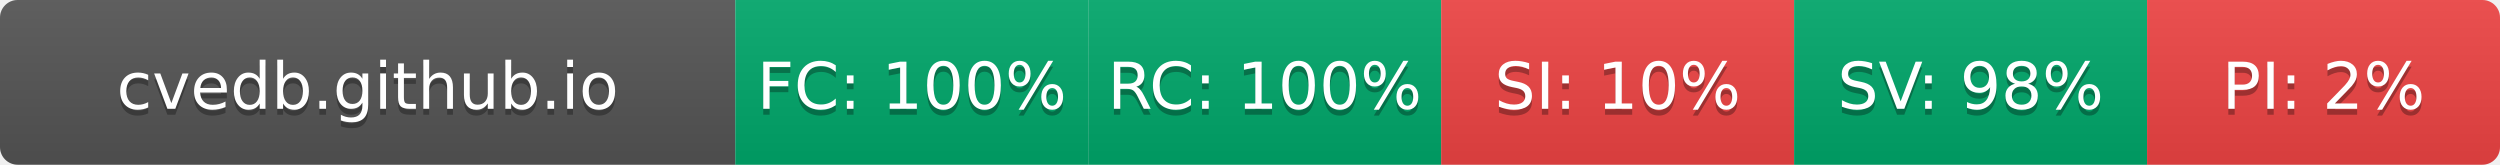
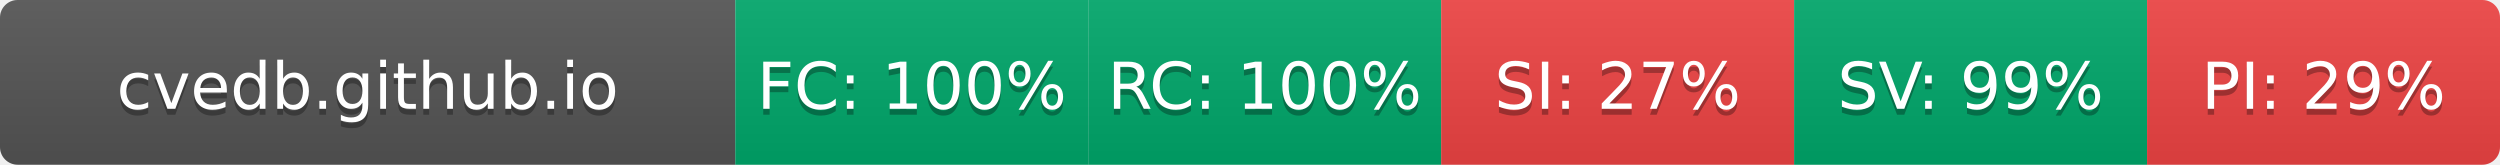
- <svg xmlns="http://www.w3.org/2000/svg" width="425" height="28" role="img" aria-label="cvedb.github.io: FC:100% RC:100% SI:10% SV:98% PI:2%">
+ <svg xmlns="http://www.w3.org/2000/svg" width="425" height="28" role="img" aria-label="cvedb.github.io: FC:100% RC:100% SI:27% SV:99% PI:29%">
  <linearGradient id="s" x2="0" y2="100%">
    <stop offset="0" stop-color="#bbb" stop-opacity=".1" />
    <stop offset="1" stop-opacity=".1" />
  </linearGradient>
  <clipPath id="r">
    <rect width="425" height="28" rx="3" fill="#fff" />
  </clipPath>
  <g clip-path="url(#r)">
    <rect width="125" height="28" fill="#555" />
    <rect x="125" width="60" height="28" fill="#00A86B" />
    <rect x="185" width="60" height="28" fill="#00A86B" />
    <rect x="245" width="60" height="28" fill="#EF4444" />
    <rect x="305" width="60" height="28" fill="#00A86B" />
    <rect x="365" width="60" height="28" fill="#EF4444" />
    <rect width="425" height="28" fill="url(#s)" />
  </g>
  <g fill="#fff" text-anchor="middle" font-family="Verdana,Geneva,DejaVu Sans,sans-serif" text-rendering="geometricPrecision" font-size="110">
    <text aria-hidden="true" x="625" y="195" fill="#010101" fill-opacity=".3" transform="scale(.1)" textLength="1050">cvedb.github.io</text>
    <text x="625" y="185" transform="scale(.1)" fill="#fff" textLength="1050">cvedb.github.io</text>
    <text aria-hidden="true" x="1550" y="195" fill="#010101" fill-opacity=".3" transform="scale(.1)" textLength="440">FC: 100%</text>
    <text x="1550" y="185" transform="scale(.1)" fill="#fff" textLength="440">FC: 100%</text>
    <text aria-hidden="true" x="2150" y="195" fill="#010101" fill-opacity=".3" transform="scale(.1)" textLength="440">RC: 100%</text>
    <text x="2150" y="185" transform="scale(.1)" fill="#fff" textLength="440">RC: 100%</text>
-     <text aria-hidden="true" x="2750" y="195" fill="#010101" fill-opacity=".3" transform="scale(.1)" textLength="385">SI: 10%</text>
-     <text x="2750" y="185" transform="scale(.1)" fill="#fff" textLength="385">SI: 10%</text>
-     <text aria-hidden="true" x="3350" y="195" fill="#010101" fill-opacity=".3" transform="scale(.1)" textLength="385">SV: 98%</text>
-     <text x="3350" y="185" transform="scale(.1)" fill="#fff" textLength="385">SV: 98%</text>
-     <text aria-hidden="true" x="3950" y="195" fill="#010101" fill-opacity=".3" transform="scale(.1)" textLength="330">PI: 2%</text>
-     <text x="3950" y="185" transform="scale(.1)" fill="#fff" textLength="330">PI: 2%</text>
+     <text aria-hidden="true" x="2750" y="195" fill="#010101" fill-opacity=".3" transform="scale(.1)" textLength="385">SI: 27%</text>
+     <text x="2750" y="185" transform="scale(.1)" fill="#fff" textLength="385">SI: 27%</text>
+     <text aria-hidden="true" x="3350" y="195" fill="#010101" fill-opacity=".3" transform="scale(.1)" textLength="385">SV: 99%</text>
+     <text x="3350" y="185" transform="scale(.1)" fill="#fff" textLength="385">SV: 99%</text>
+     <text aria-hidden="true" x="3950" y="195" fill="#010101" fill-opacity=".3" transform="scale(.1)" textLength="385">PI: 29%</text>
+     <text x="3950" y="185" transform="scale(.1)" fill="#fff" textLength="385">PI: 29%</text>
  </g>
</svg>
